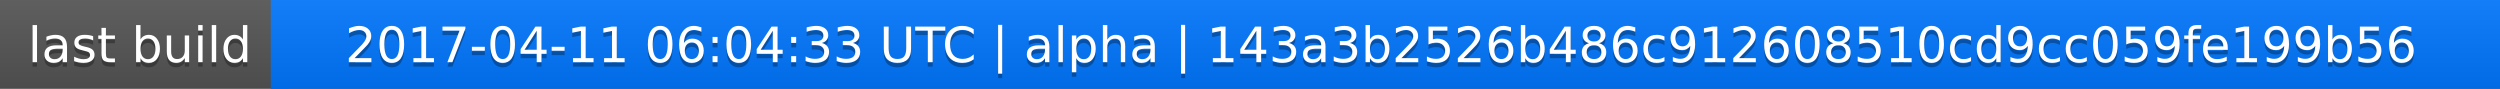
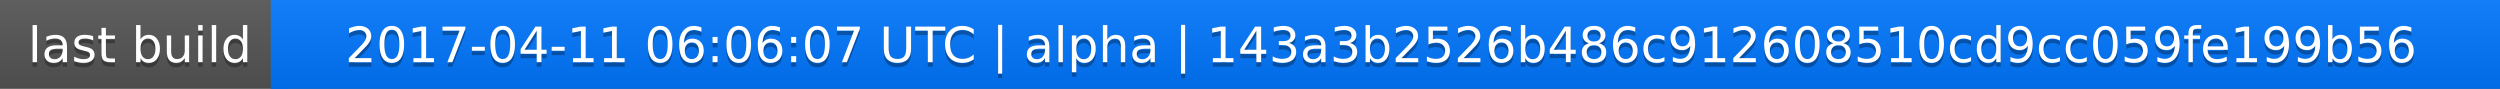
<svg xmlns="http://www.w3.org/2000/svg" width="563" height="20">
  <linearGradient id="a" x2="0" y2="100%">
    <stop offset="0" stop-color="#bbb" stop-opacity=".1" />
    <stop offset="1" stop-opacity=".1" />
  </linearGradient>
  <rect rx="0" width="563" height="20" fill="#555" />
  <rect rx="0" x="61" width="502" height="20" fill="#07f" />
  <path fill="#07f" d="M61 0h4v20h-4z" />
  <rect rx="0" width="563" height="20" fill="url(#a)" />
  <g fill="#fff" text-anchor="middle" font-family="DejaVu Sans,Verdana,Geneva,sans-serif" font-size="11">
    <text x="31.5" y="15" fill="#010101" fill-opacity=".3">last build</text>
    <text x="31.5" y="14">last build</text>
-     <text x="311" y="15" fill="#010101" fill-opacity=".3">2017-04-11 06:04:33 UTC | alpha | 143a3b2526b486c912608510cd9cc059fe199b56</text>
-     <text x="311" y="14">2017-04-11 06:04:33 UTC | alpha | 143a3b2526b486c912608510cd9cc059fe199b56</text>
+     <text x="311" y="15" fill="#010101" fill-opacity=".3">2017-04-11 06:06:07 UTC | alpha | 143a3b2526b486c912608510cd9cc059fe199b56</text>
+     <text x="311" y="14">2017-04-11 06:06:07 UTC | alpha | 143a3b2526b486c912608510cd9cc059fe199b56</text>
  </g>
</svg>
